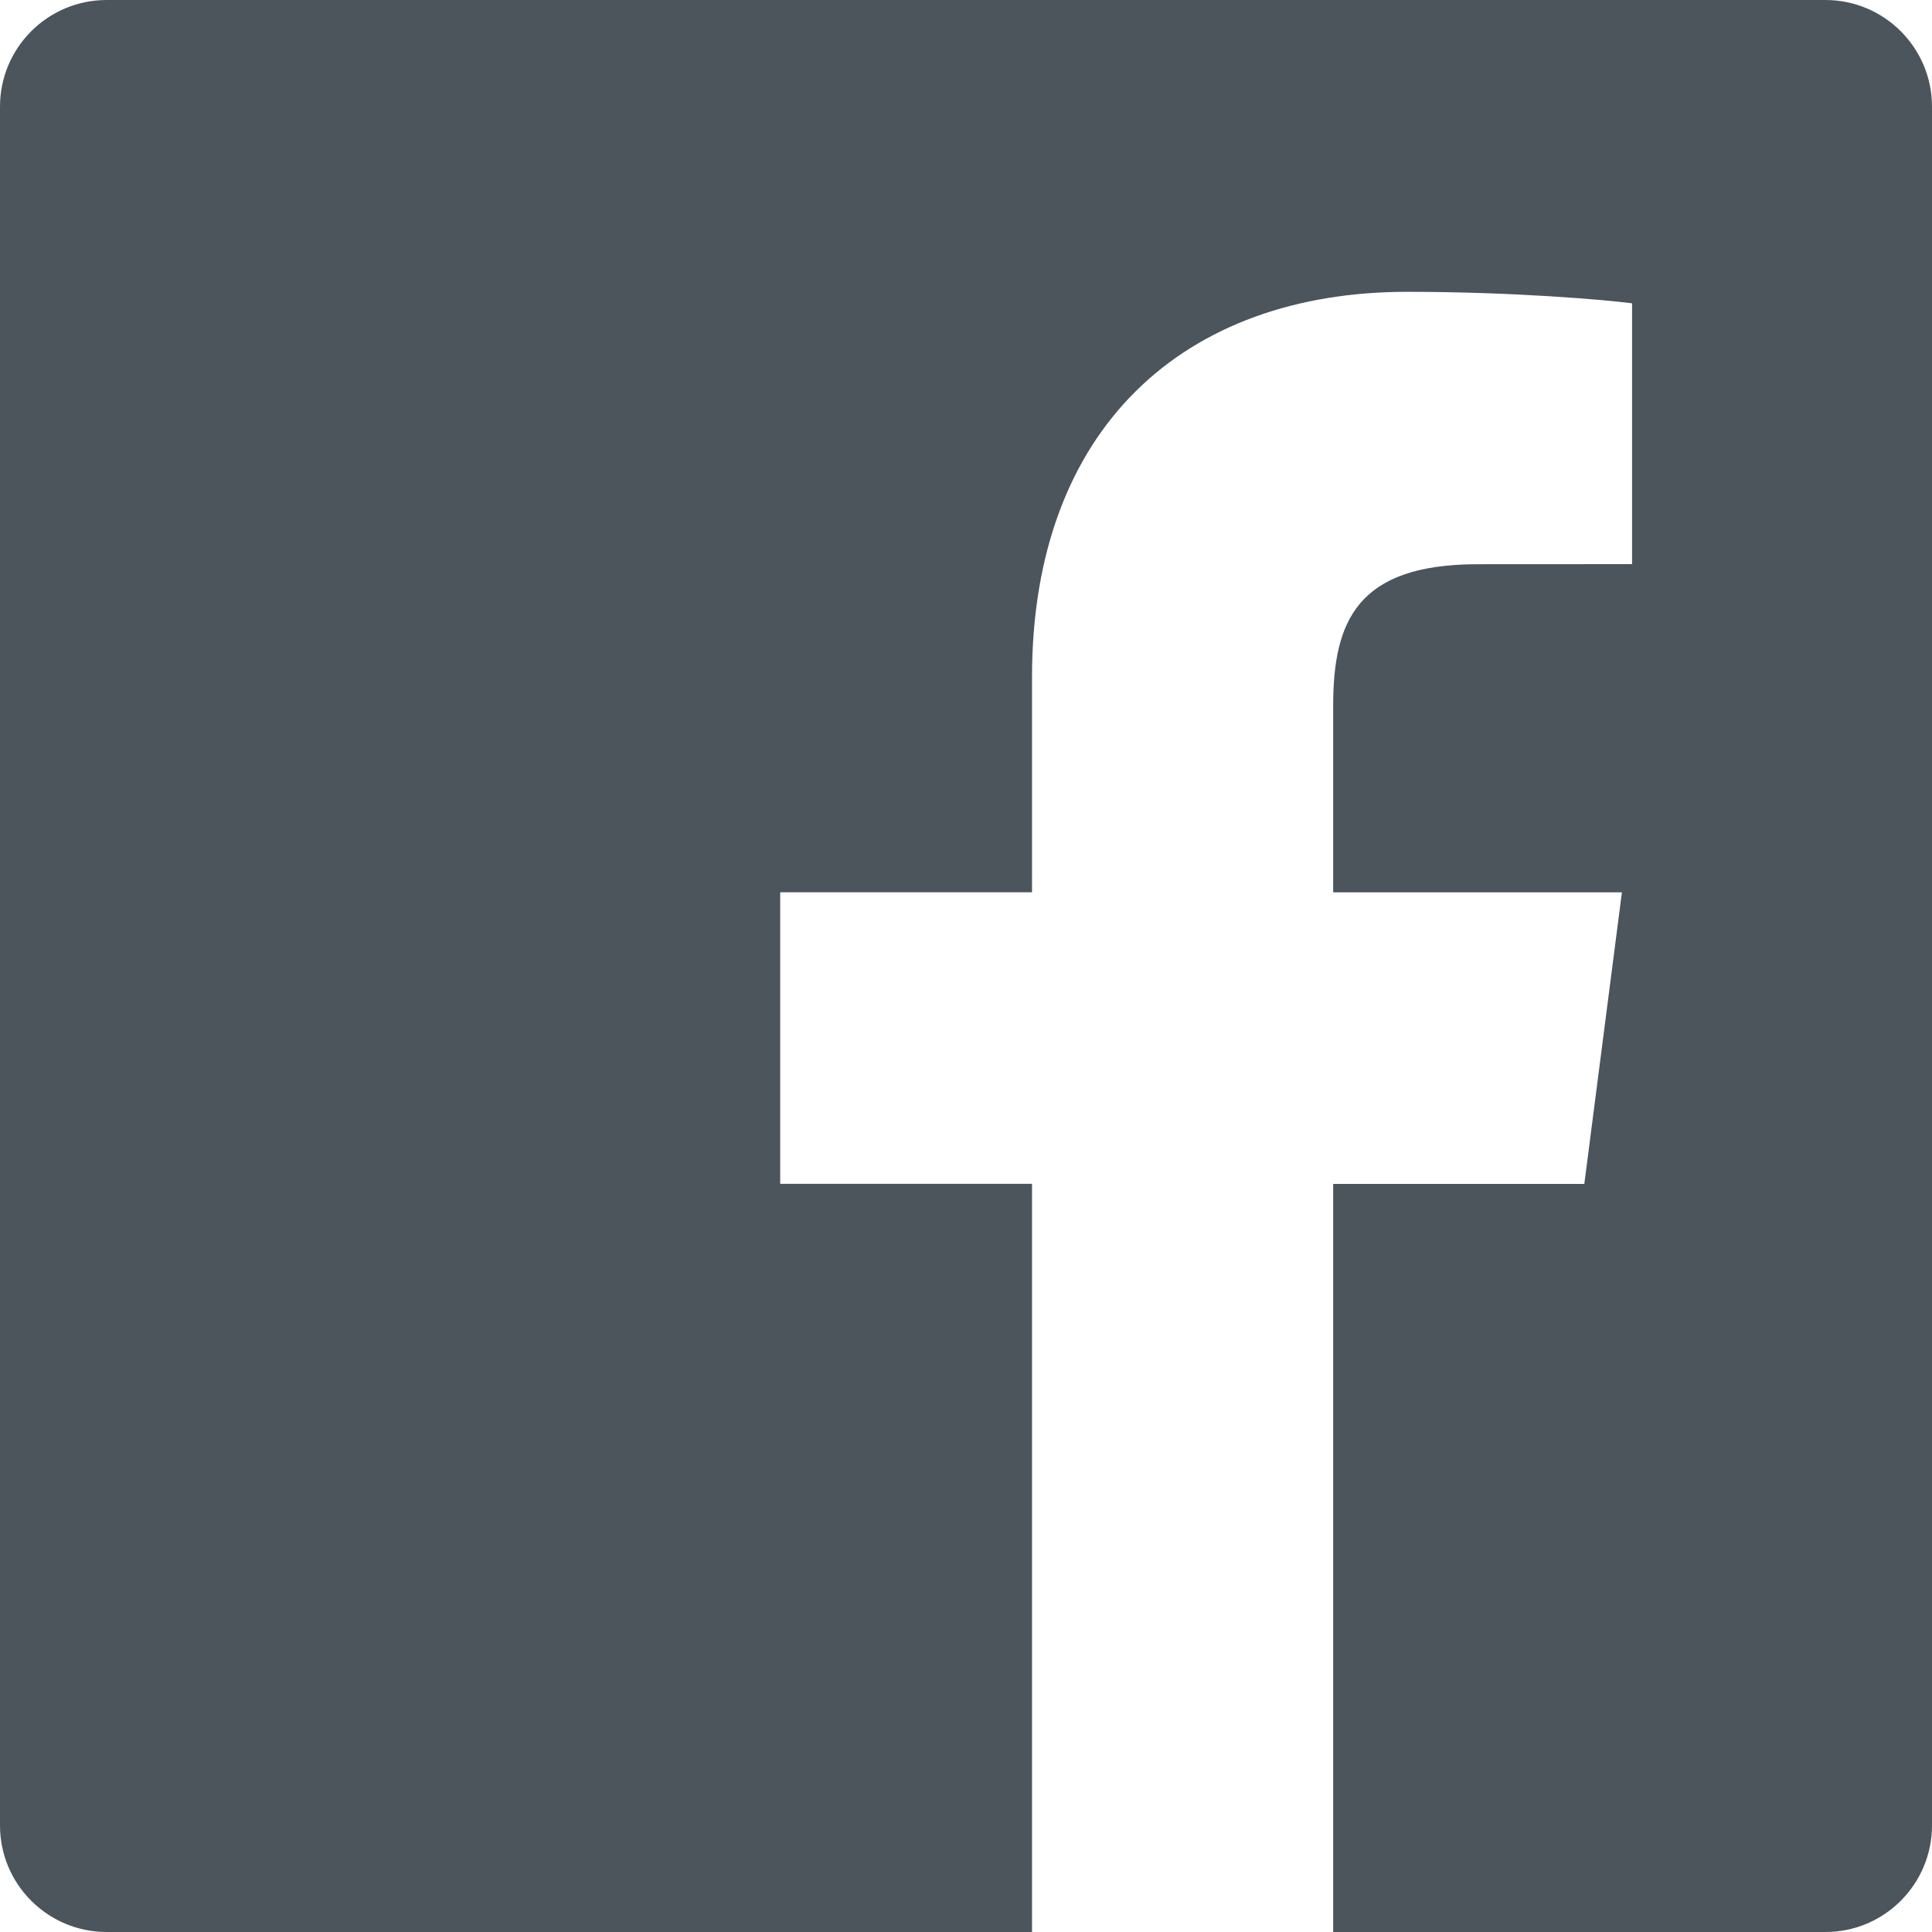
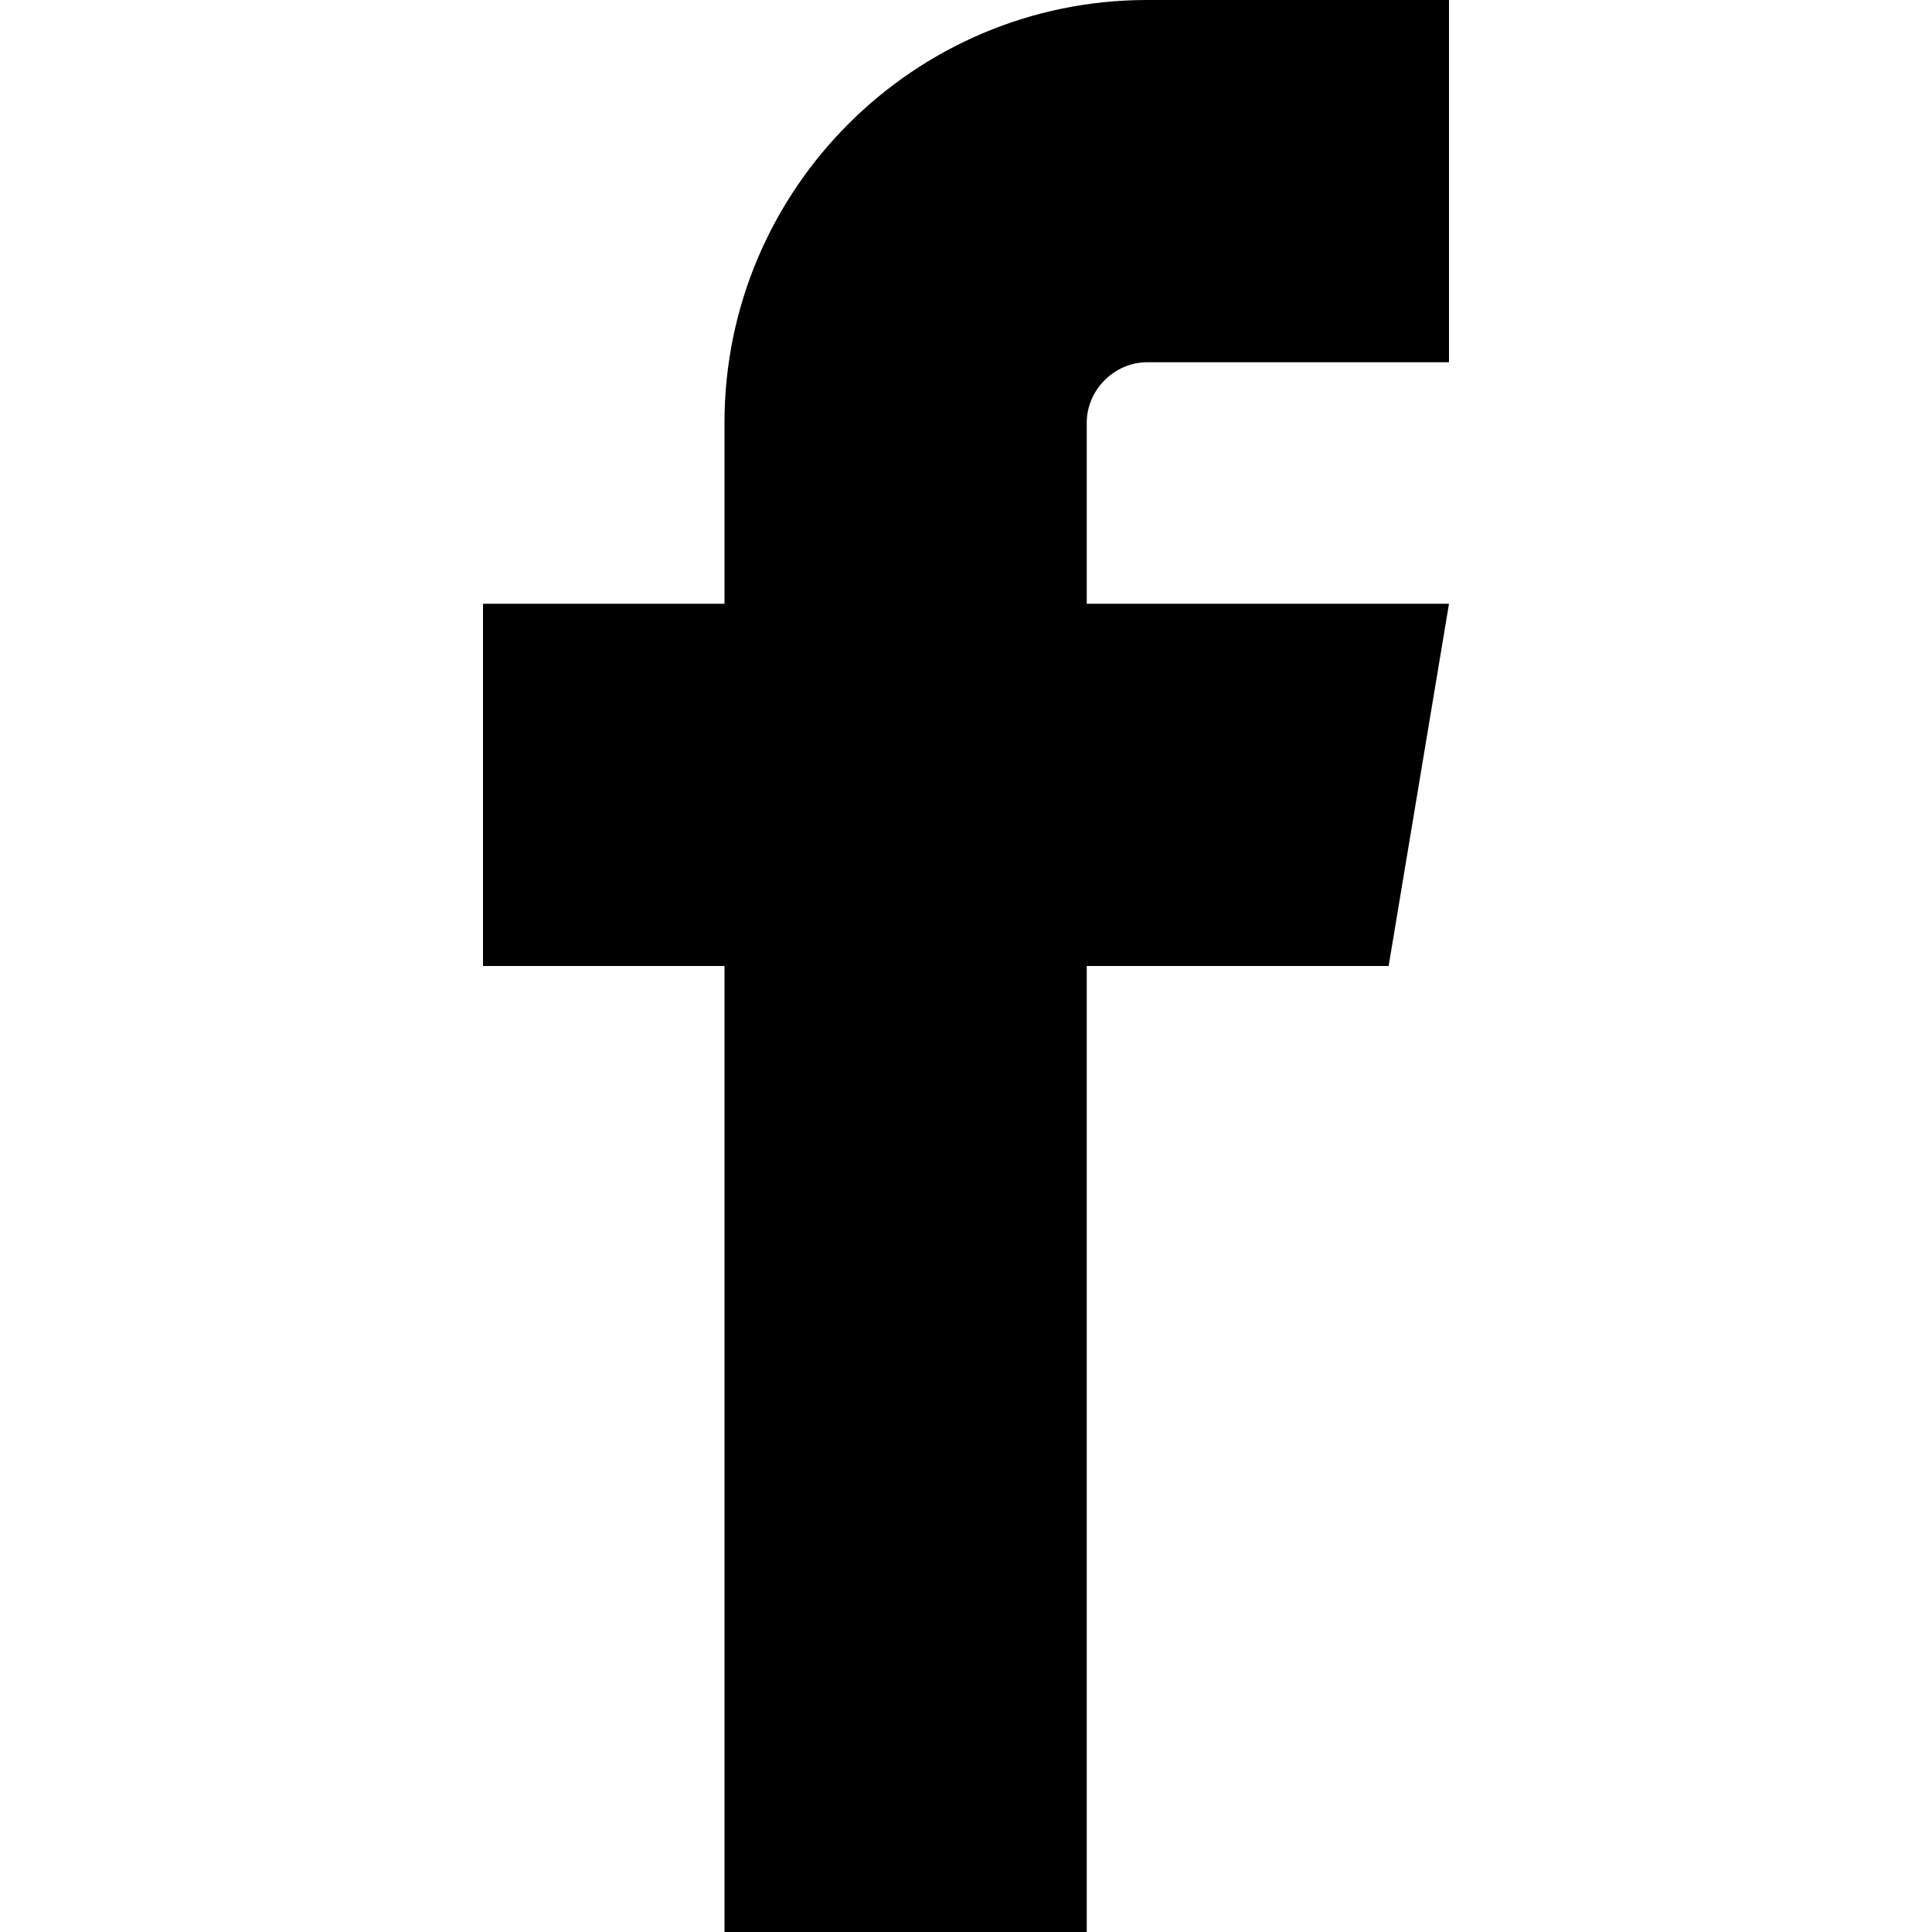
- <svg xmlns="http://www.w3.org/2000/svg" width="24" height="24">
-   <path d="M22.675 0H1.325C.593 0 0 .593 0 1.325v21.351C0 23.407.593 24 1.325 24H12.82v-9.294H9.692v-3.622h3.128V8.413c0-3.1 1.893-4.788 4.659-4.788 1.325 0 2.463.099 2.795.143v3.24l-1.918.001c-1.504 0-1.795.715-1.795 1.763v2.313h3.587l-.467 3.622h-3.12V24h6.116c.73 0 1.323-.593 1.323-1.325V1.325C24 .593 23.407 0 22.675 0z" fill="#4C545C" fill-rule="nonzero" />
+ <svg xmlns="http://www.w3.org/2000/svg" version="1.1" viewBox="0 0 32 32">
+   <path d="M19 6h5v-6h-5c-3.86 0-7 3.14-7 7v3h-4v6h4v16h6v-16h5l1-6h-6v-3c0-0.542 0.458-1 1-1z" />
</svg>
